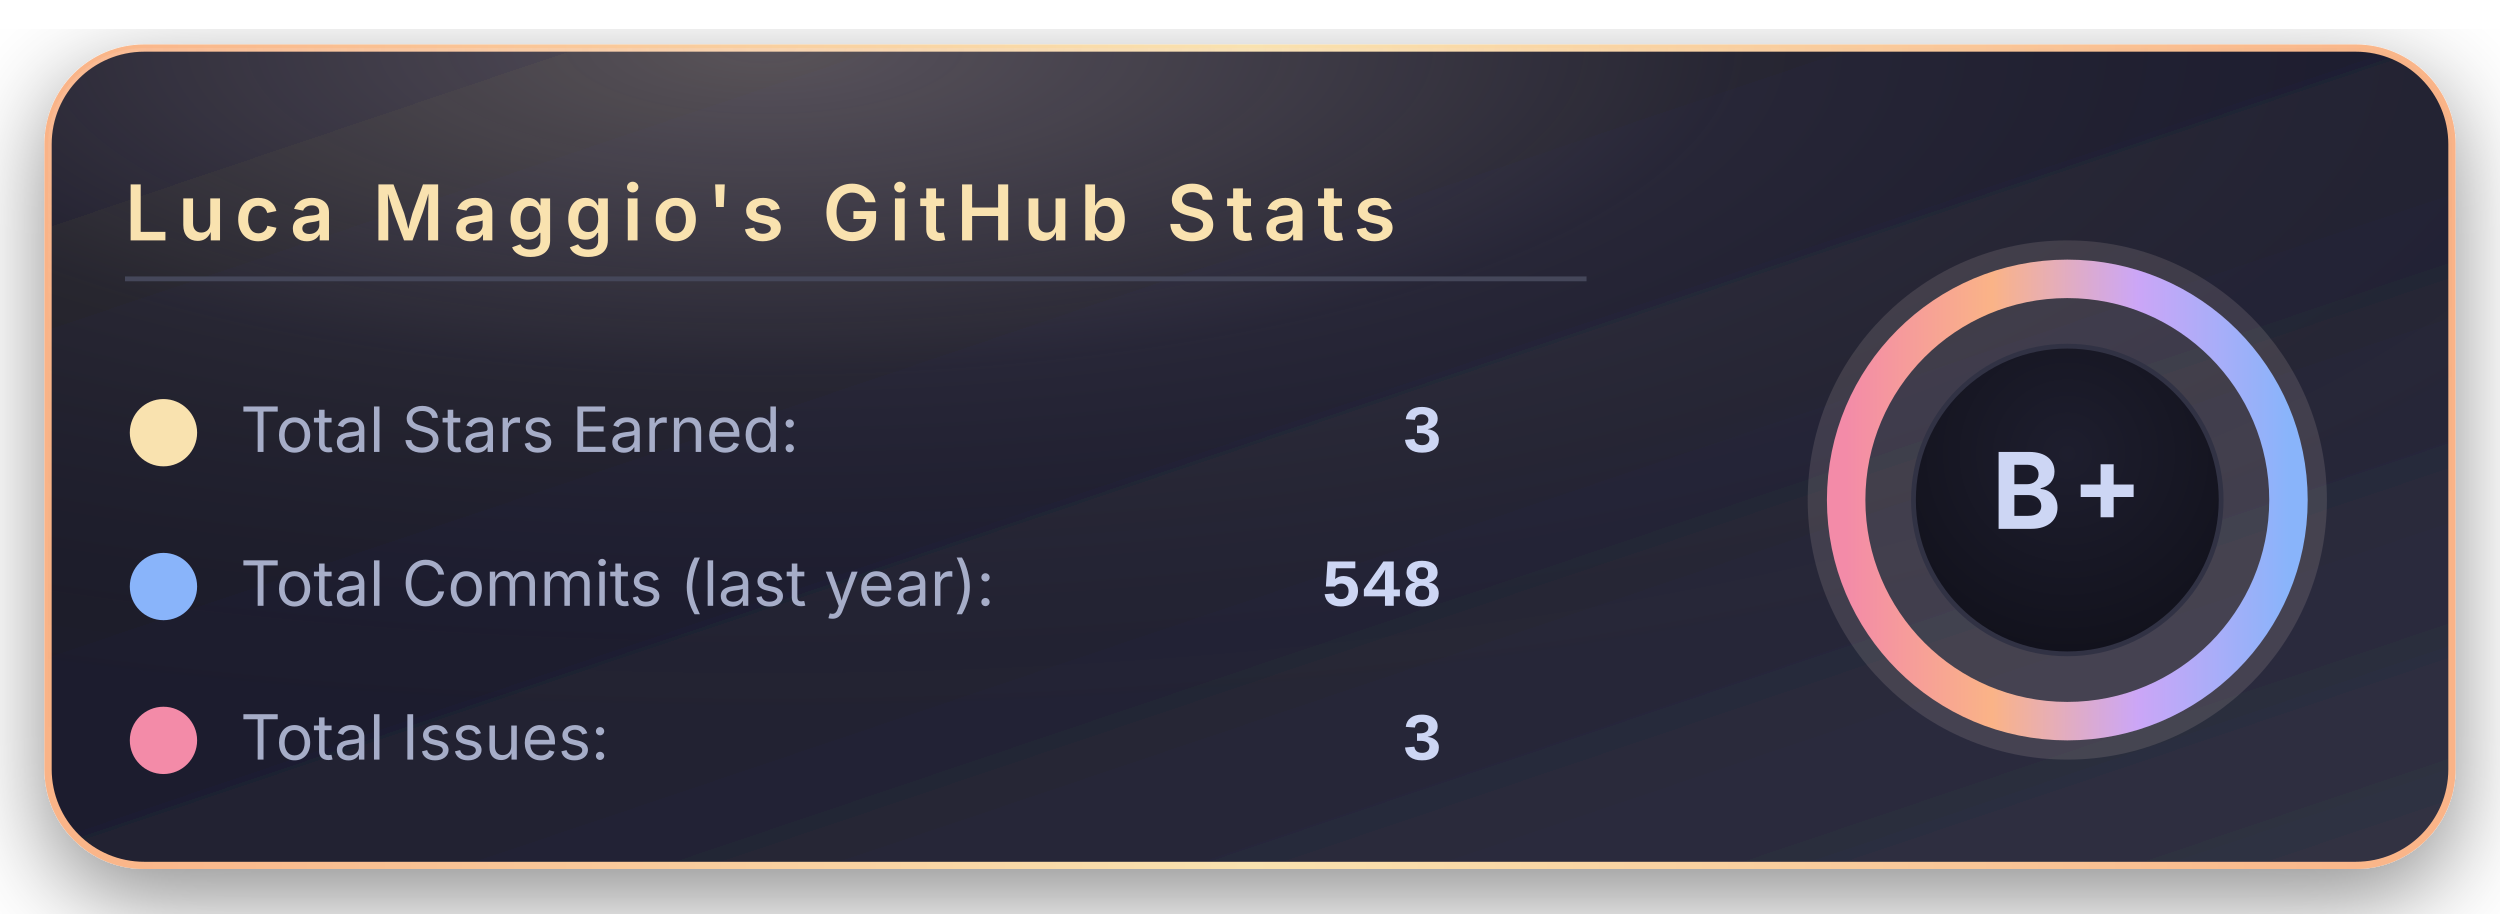
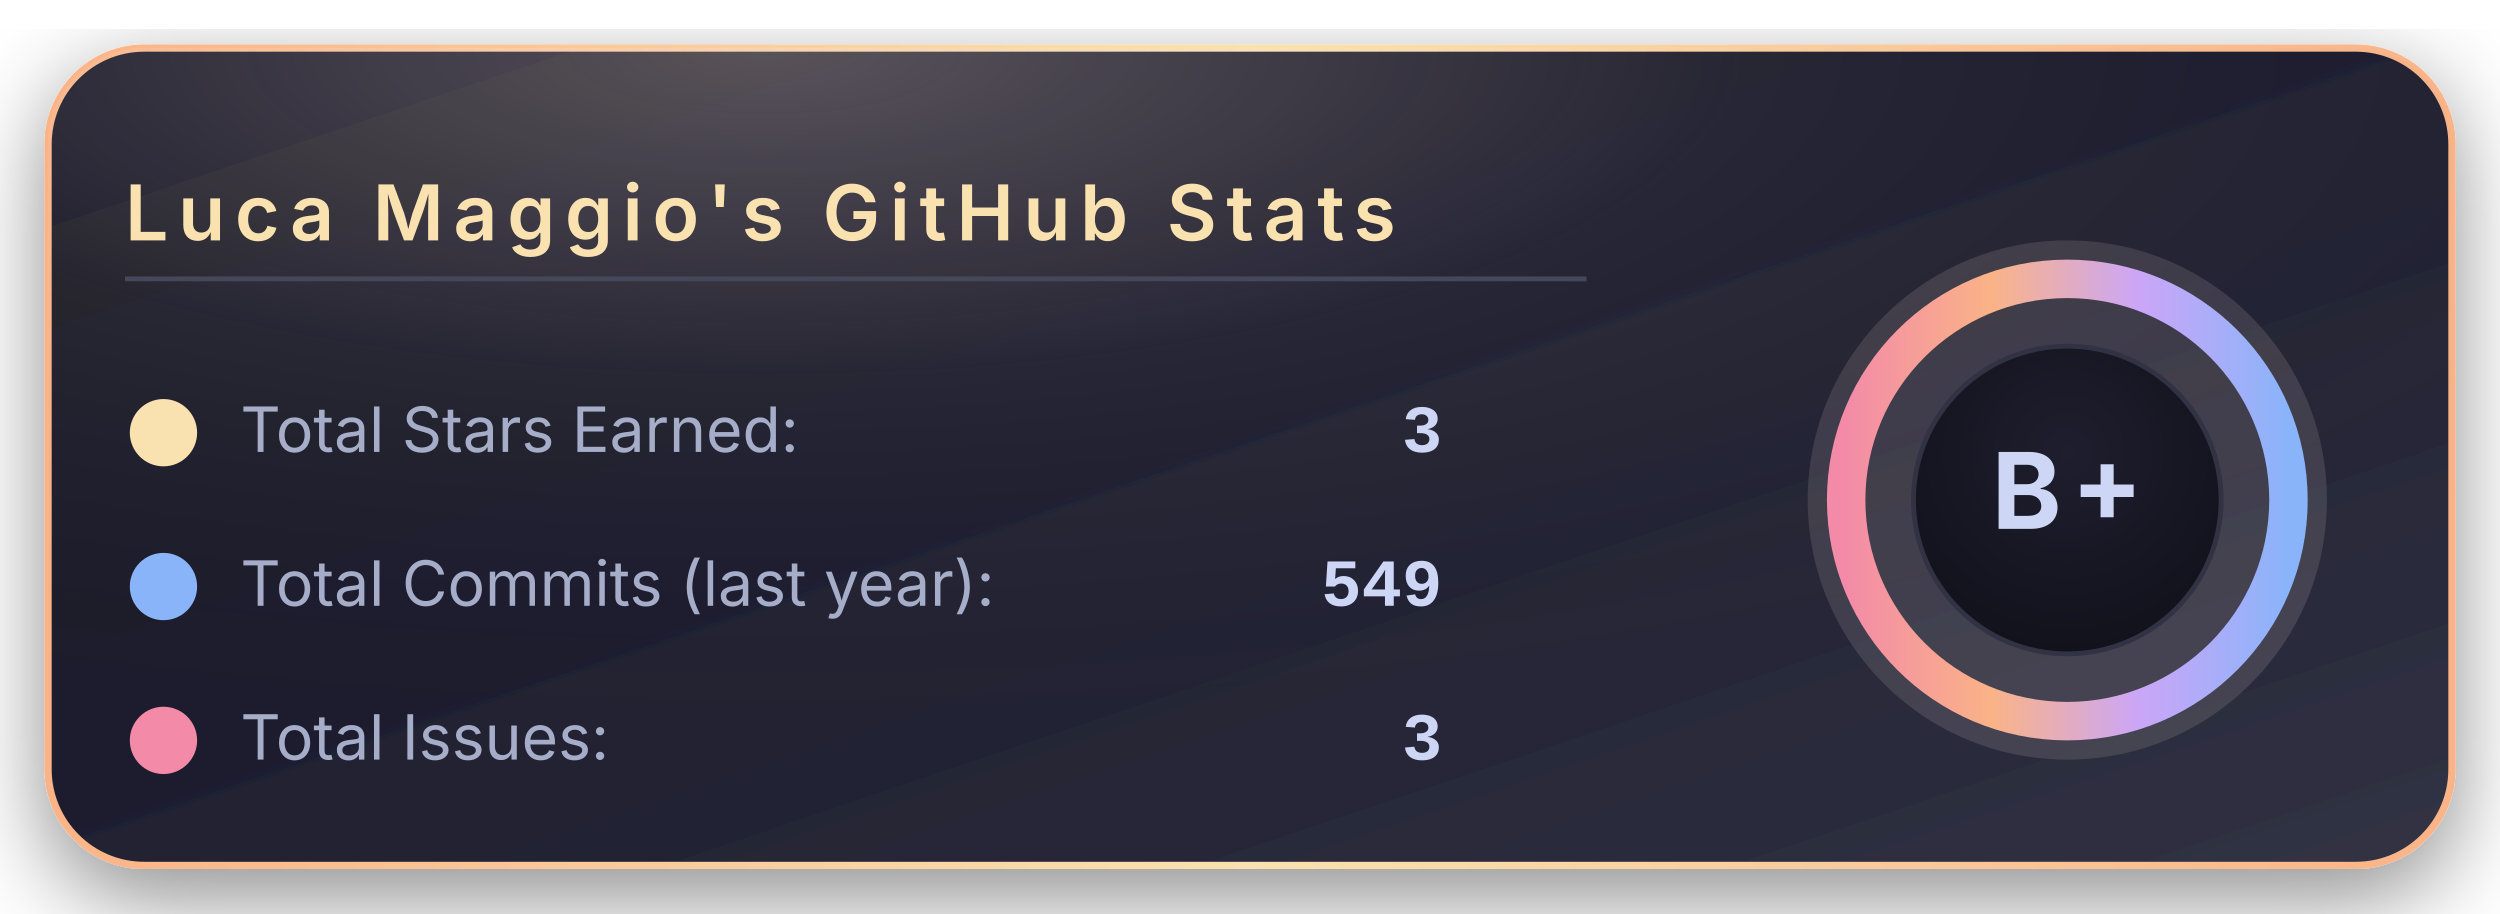
<svg xmlns="http://www.w3.org/2000/svg" width="520" height="190" viewBox="0 0 520 190">
  <defs>
    <linearGradient id="bgGradient" x1="0%" y1="0%" x2="100%" y2="100%">
      <stop offset="0%" stop-color="#181825" />
      <stop offset="45%" stop-color="#1e1e2e" />
      <stop offset="100%" stop-color="#313244" />
    </linearGradient>
    <linearGradient id="borderGradient" x1="0%" y1="0%" x2="100%" y2="0%">
      <stop offset="0%" stop-color="#fab387" />
      <stop offset="50%" stop-color="#f9e2af" />
      <stop offset="100%" stop-color="#fab387" />
    </linearGradient>
    <filter id="softShadow" x="-30%" y="-30%" width="160%" height="160%">
      <feDropShadow dx="0" dy="6" stdDeviation="10" flood-color="#000000" flood-opacity="0.45" />
    </filter>
    <radialGradient id="coffeeGlow" cx="30%" cy="0%" r="90%">
      <stop offset="0%" stop-color="#f5e0dc" stop-opacity="0.28" />
      <stop offset="45%" stop-color="#f5e0dc" stop-opacity="0.05" />
      <stop offset="100%" stop-color="#000000" stop-opacity="0" />
    </radialGradient>
    <radialGradient id="innerCircle" cx="50%" cy="35%" r="70%">
      <stop offset="0%" stop-color="#1e1e2e" />
      <stop offset="100%" stop-color="#11111b" />
    </radialGradient>
    <linearGradient id="ringGradient" x1="0%" y1="0%" x2="100%" y2="0%">
      <stop offset="0%" stop-color="#f38ba8" />
      <stop offset="33%" stop-color="#fab387" />
      <stop offset="66%" stop-color="#cba6f7" />
      <stop offset="100%" stop-color="#89b4fa" />
    </linearGradient>
  </defs>
  <rect x="10" y="10" rx="20" ry="20" width="500" height="170" fill="url(#bgGradient)" stroke="url(#borderGradient)" stroke-width="1.5" filter="url(#softShadow)" />
  <rect x="10" y="10" rx="20" ry="20" width="500" height="170" fill="url(#coffeeGlow)" />
  <text x="26" y="50" font-family="system-ui, -apple-system, BlinkMacSystemFont, 'Segoe UI', sans-serif" font-size="16" font-weight="600" letter-spacing="2" fill="#f9e2af">
      Luca Maggio's GitHub Stats
    </text>
  <line x1="26" y1="58" x2="330" y2="58" stroke="#45475a" stroke-width="1" />
  <circle cx="34" cy="90" r="7" fill="#f9e2af" />
  <text x="50" y="94" font-family="system-ui, -apple-system, BlinkMacSystemFont, 'Segoe UI', sans-serif" font-size="13" fill="#a6adc8">
      Total Stars Earned:
    </text>
  <text x="300" y="94" text-anchor="end" font-family="ui-monospace, SFMono-Regular, Menlo, Monaco, Consolas, 'Liberation Mono', 'Courier New', monospace" font-size="14" font-weight="600" fill="#cdd6f4">
      3
    </text>
  <circle cx="34" cy="122" r="7" fill="#89b4fa" />
  <text x="50" y="126" font-family="system-ui, -apple-system, BlinkMacSystemFont, 'Segoe UI', sans-serif" font-size="13" fill="#a6adc8">
      Total Commits (last year):
    </text>
  <text x="300" y="126" text-anchor="end" font-family="ui-monospace, SFMono-Regular, Menlo, Monaco, Consolas, 'Liberation Mono', 'Courier New', monospace" font-size="14" font-weight="600" fill="#cdd6f4">
-       548
+       549
    </text>
  <circle cx="34" cy="154" r="7" fill="#f38ba8" />
  <text x="50" y="158" font-family="system-ui, -apple-system, BlinkMacSystemFont, 'Segoe UI', sans-serif" font-size="13" fill="#a6adc8">
      Total Issues:
    </text>
  <text x="300" y="158" text-anchor="end" font-family="ui-monospace, SFMono-Regular, Menlo, Monaco, Consolas, 'Liberation Mono', 'Courier New', monospace" font-size="14" font-weight="600" fill="#cdd6f4">
      3
    </text>
  <g transform="translate(430, 104)">
    <circle cx="0" cy="0" r="54" fill="#f5e0dc" opacity="0.13" />
    <circle cx="0" cy="0" r="46" fill="none" stroke="url(#ringGradient)" stroke-width="8" />
    <circle cx="0" cy="0" r="32" fill="url(#innerCircle)" stroke="#313244" stroke-width="1" />
    <text x="0" y="6" text-anchor="middle" font-family="system-ui, -apple-system, BlinkMacSystemFont, 'Segoe UI', sans-serif" font-size="22" font-weight="700" letter-spacing="2" fill="#cdd6f4">
        B+
      </text>
  </g>
</svg>
